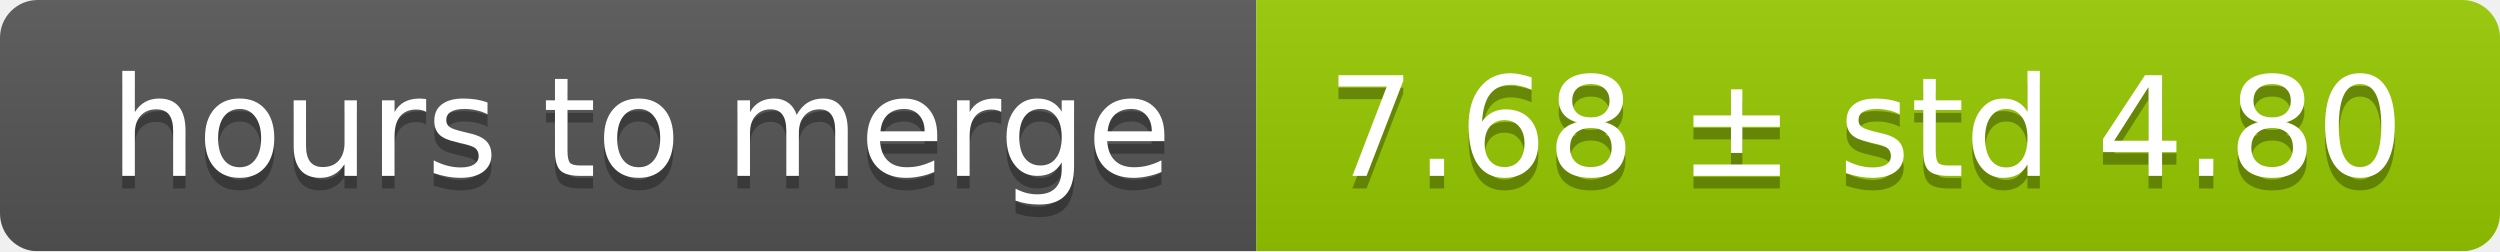
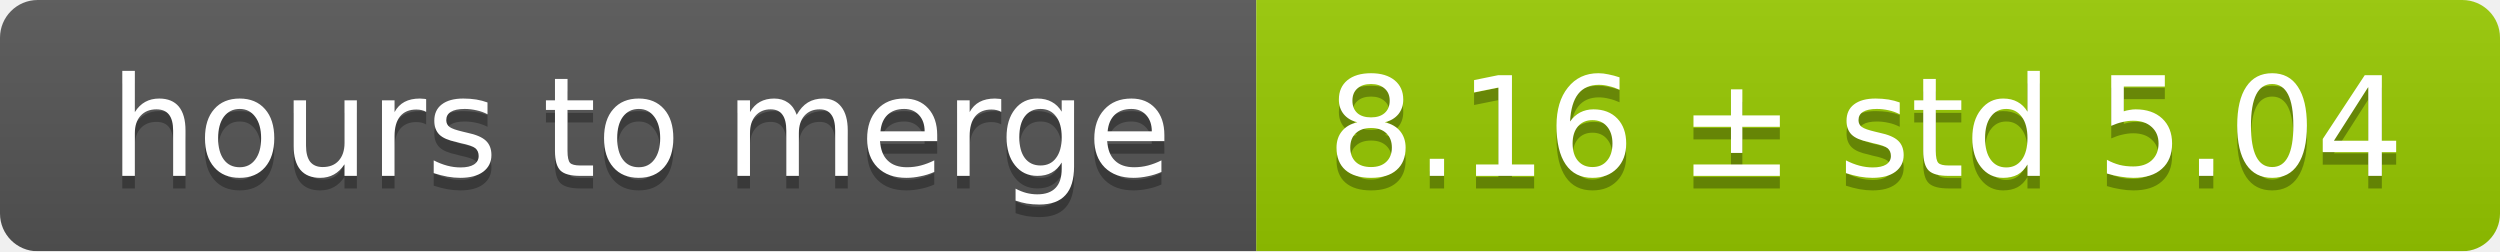
<svg xmlns="http://www.w3.org/2000/svg" width="199" height="20">
  <linearGradient id="smooth" x2="0" y2="100%">
    <stop offset="0" stop-color="#bbb" stop-opacity=".1" />
    <stop offset="1" stop-opacity=".1" />
  </linearGradient>
  <mask id="round">
    <rect width="199" height="20" rx="3" fill="#fff" />
  </mask>
  <g mask="url(#round)">
    <rect width="100" height="20" fill="#555" />
    <rect x="100" width="99" height="20" fill="#97ca00" />
    <rect width="199" height="20" fill="url(#smooth)" />
  </g>
  <g fill="#fff" text-anchor="middle" font-family="DejaVu Sans,Verdana,Geneva,sans-serif" font-size="11">
    <text x="51" y="15" fill="#010101" fill-opacity=".3">hours to merge</text>
    <text x="51" y="14">hours to merge</text>
-     <text x="148.5" y="15" fill="#010101" fill-opacity=".3">7.68 ± std 4.80</text>
-     <text x="148.5" y="14">7.68 ± std 4.80</text>
+     <text x="148.5" y="15" fill="#010101" fill-opacity=".3">8.16 ± std 5.04</text>
+     <text x="148.5" y="14">8.16 ± std 5.04</text>
  </g>
</svg>
